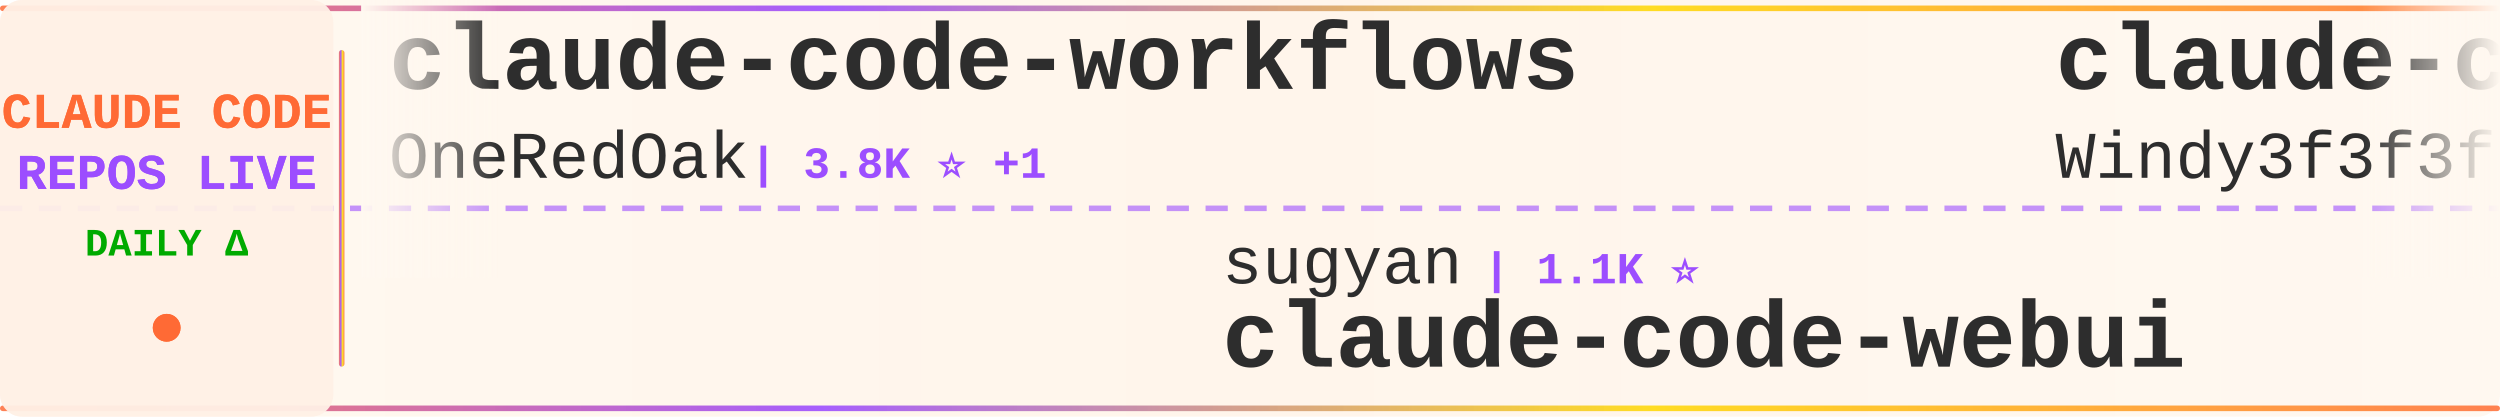
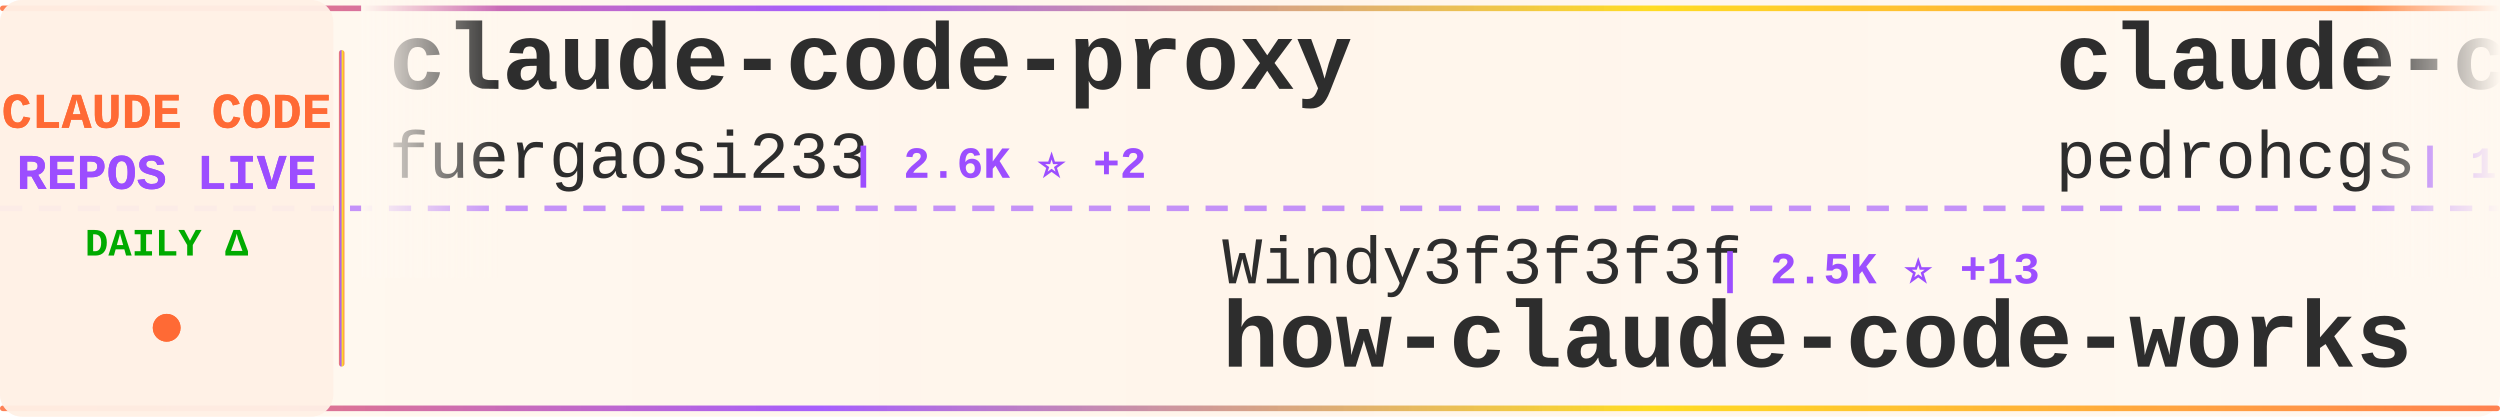
<svg xmlns="http://www.w3.org/2000/svg" width="900" height="150">
  <defs>
    <linearGradient id="tickerBg" x1="0%" y1="0%" x2="100%" y2="0%">
      <stop offset="0%" style="stop-color:#fff8f0;stop-opacity:0.98" />
      <stop offset="50%" style="stop-color:#fff5eb;stop-opacity:1" />
      <stop offset="100%" style="stop-color:#fff8f0;stop-opacity:0.98" />
    </linearGradient>
    <linearGradient id="borderGrad" x1="0%" y1="0%" x2="100%" y2="0%">
      <stop offset="0%" style="stop-color:#FF6B35;stop-opacity:0.85">
        <animate attributeName="stop-opacity" values="0.85;1;0.85" dur="2s" repeatCount="indefinite" />
      </stop>
      <stop offset="33%" style="stop-color:#9C4EFF;stop-opacity:0.9">
        <animate attributeName="stop-opacity" values="0.9;1;0.9" dur="2.2s" repeatCount="indefinite" />
      </stop>
      <stop offset="66%" style="stop-color:#FFD700;stop-opacity:0.85">
        <animate attributeName="stop-opacity" values="0.85;1;0.85" dur="1.8s" repeatCount="indefinite" />
      </stop>
      <stop offset="100%" style="stop-color:#FF6B35;stop-opacity:0.85">
        <animate attributeName="stop-opacity" values="0.85;1;0.85" dur="2s" repeatCount="indefinite" />
      </stop>
    </linearGradient>
    <filter id="textGlow">
      <feGaussianBlur stdDeviation="0.15" result="coloredBlur" />
      <feMerge>
        <feMergeNode in="coloredBlur" />
        <feMergeNode in="SourceGraphic" />
      </feMerge>
    </filter>
    <filter id="metricGlow">
      <feGaussianBlur stdDeviation="0.2" result="coloredBlur" />
      <feMerge>
        <feMergeNode in="coloredBlur" />
        <feMergeNode in="SourceGraphic" />
      </feMerge>
    </filter>
    <linearGradient id="leftFade" x1="0%" y1="0%" x2="100%" y2="0%">
      <stop offset="0%" style="stop-color:#fff8f0;stop-opacity:1" />
      <stop offset="100%" style="stop-color:#fff8f0;stop-opacity:0" />
    </linearGradient>
    <linearGradient id="rightFade" x1="0%" y1="0%" x2="100%" y2="0%">
      <stop offset="0%" style="stop-color:#fff8f0;stop-opacity:0" />
      <stop offset="100%" style="stop-color:#fff8f0;stop-opacity:1" />
    </linearGradient>
  </defs>
  <rect width="900" height="150" fill="url(#tickerBg)" rx="8" />
  <rect x="0" y="2" width="900" height="2" fill="url(#borderGrad)" rx="1" />
  <rect x="0" y="146" width="900" height="2" fill="url(#borderGrad)" rx="1" />
  <line x1="0" y1="75" x2="900" y2="75" stroke="#9C4EFF" stroke-width="2" stroke-dasharray="8 6" opacity="0.6" />
  <rect x="0" y="0" width="120" height="150" fill="#fff0e6" opacity="0.95" rx="8" />
  <text x="60" y="46" font-family="'Courier New', monospace" font-size="18" font-weight="bold" fill="#FF6B35" text-anchor="middle" filter="url(#textGlow)">
    CLAUDE CODE
  </text>
  <text x="60" y="68" font-family="'Courier New', monospace" font-size="18" font-weight="bold" fill="#9C4EFF" text-anchor="middle" filter="url(#textGlow)">
    REPOS LIVE
  </text>
  <text x="60" y="92" font-family="'Courier New', monospace" font-size="14" font-weight="bold" fill="#00aa00" text-anchor="middle">
    DAILY Δ
  </text>
  <circle cx="60" cy="118" r="5" fill="#FF6B35" filter="url(#metricGlow)">
    <animate attributeName="r" values="4;6;4" dur="1.5s" repeatCount="indefinite" />
    <animate attributeName="opacity" values="0.6;1;0.6" dur="1.5s" repeatCount="indefinite" />
  </circle>
  <rect x="122" y="18" width="2" height="114" fill="url(#borderGrad)" rx="1" />
  <clipPath id="tickerClip">
    <rect x="130" y="0" width="770" height="150" />
  </clipPath>
  <g clip-path="url(#tickerClip)">
    <g id="tickerItems">
      <animateTransform attributeName="transform" attributeType="XML" type="translate" from="0 0" to="-3000 0" dur="54s" repeatCount="indefinite" />
      <g transform="translate(0, 0)">
-         <text x="140" y="32" font-family="'Courier New', monospace" font-size="34" font-weight="bold" fill="#2d2d2d">claude-code-workflows</text>
-         <text x="140" y="64" font-family="'Courier New', monospace" font-size="24" font-weight="normal" fill="#2d2d2d" opacity="1.0">OneRedOak</text>
-         <text x="270" y="64" font-family="'Courier New', monospace" font-size="16" font-weight="bold" fill="#9C4EFF"> | 3.8K ⭐ +1</text>
+         <text x="140" y="32" font-family="'Courier New', monospace" font-size="34" font-weight="bold" fill="#2d2d2d">claude-code-proxy</text>
+         <text x="140" y="64" font-family="'Courier New', monospace" font-size="24" font-weight="normal" fill="#2d2d2d" opacity="1.0">fuergaosi233</text>
+         <text x="306" y="64" font-family="'Courier New', monospace" font-size="16" font-weight="bold" fill="#9C4EFF"> | 2.6K ⭐ +2</text>
      </g>
      <g transform="translate(300, 0)">
-         <text x="140" y="102" font-family="'Courier New', monospace" font-size="24" font-weight="normal" fill="#2d2d2d" opacity="1.0">sugyan</text>
-         <text x="234" y="102" font-family="'Courier New', monospace" font-size="16" font-weight="bold" fill="#9C4EFF"> | 1.1K ⭐</text>
-         <text x="140" y="132" font-family="'Courier New', monospace" font-size="34" font-weight="bold" fill="#2d2d2d">claude-code-webui</text>
+         <text x="140" y="102" font-family="'Courier New', monospace" font-size="24" font-weight="normal" fill="#2d2d2d" opacity="1.0">Windy3f3f3f3f</text>
+         <text x="318" y="102" font-family="'Courier New', monospace" font-size="16" font-weight="bold" fill="#9C4EFF"> | 2.5K ⭐ +13</text>
+         <text x="140" y="132" font-family="'Courier New', monospace" font-size="34" font-weight="bold" fill="#2d2d2d">how-claude-code-works</text>
      </g>
      <g transform="translate(600, 0)">
-         <text x="140" y="32" font-family="'Courier New', monospace" font-size="34" font-weight="bold" fill="#2d2d2d">claude-code-from-scratch</text>
-         <text x="140" y="64" font-family="'Courier New', monospace" font-size="24" font-weight="normal" fill="#2d2d2d" opacity="1.0">Windy3f3f3f3f</text>
-         <text x="318" y="64" font-family="'Courier New', monospace" font-size="16" font-weight="bold" fill="#9C4EFF"> | 1.3K ⭐ +7</text>
+         <text x="140" y="32" font-family="'Courier New', monospace" font-size="34" font-weight="bold" fill="#2d2d2d">claude-code-my-workflow</text>
+         <text x="140" y="64" font-family="'Courier New', monospace" font-size="24" font-weight="normal" fill="#2d2d2d" opacity="1.0">pedrohcgs</text>
+         <text x="270" y="64" font-family="'Courier New', monospace" font-size="16" font-weight="bold" fill="#9C4EFF"> | 1.2K ⭐ +9</text>
      </g>
      <g transform="translate(900, 0)">
-         <text x="140" y="102" font-family="'Courier New', monospace" font-size="24" font-weight="normal" fill="#2d2d2d" opacity="1.0">liuup</text>
-         <text x="222" y="102" font-family="'Courier New', monospace" font-size="16" font-weight="bold" fill="#9C4EFF"> | 2.9K ⭐ +23</text>
-         <text x="140" y="132" font-family="'Courier New', monospace" font-size="34" font-weight="bold" fill="#2d2d2d">claude-code-analysis</text>
+         <text x="140" y="102" font-family="'Courier New', monospace" font-size="24" font-weight="normal" fill="#2d2d2d" opacity="1.0">snarktank</text>
+         <text x="270" y="102" font-family="'Courier New', monospace" font-size="16" font-weight="bold" fill="#9C4EFF"> | 19.9K ⭐ +39</text>
+         <text x="140" y="132" font-family="'Courier New', monospace" font-size="34" font-weight="bold" fill="#2d2d2d">ralph</text>
      </g>
      <g transform="translate(1200, 0)">
-         <text x="140" y="32" font-family="'Courier New', monospace" font-size="34" font-weight="bold" fill="#2d2d2d">claude-code-source</text>
-         <text x="140" y="64" font-family="'Courier New', monospace" font-size="24" font-weight="normal" fill="#2d2d2d" opacity="1.0">AprilNEA</text>
-         <text x="258" y="64" font-family="'Courier New', monospace" font-size="16" font-weight="bold" fill="#9C4EFF"> | 383 ⭐</text>
+         <text x="140" y="32" font-family="'Courier New', monospace" font-size="34" font-weight="bold" fill="#2d2d2d">claude-skills</text>
+         <text x="140" y="64" font-family="'Courier New', monospace" font-size="24" font-weight="normal" fill="#2d2d2d" opacity="1.0">alirezarezvani</text>
+         <text x="330" y="64" font-family="'Courier New', monospace" font-size="16" font-weight="bold" fill="#9C4EFF"> | 16.9K ⭐ +120</text>
      </g>
      <g transform="translate(1500, 0)">
-         <text x="140" y="102" font-family="'Courier New', monospace" font-size="24" font-weight="normal" fill="#2d2d2d" opacity="1.0">fuergaosi233</text>
-         <text x="306" y="102" font-family="'Courier New', monospace" font-size="16" font-weight="bold" fill="#9C4EFF"> | 2.6K ⭐ +3</text>
-         <text x="140" y="132" font-family="'Courier New', monospace" font-size="34" font-weight="bold" fill="#2d2d2d">claude-code-proxy</text>
+         <text x="140" y="102" font-family="'Courier New', monospace" font-size="24" font-weight="normal" fill="#2d2d2d" opacity="1.0">ChinaSiro</text>
+         <text x="270" y="102" font-family="'Courier New', monospace" font-size="16" font-weight="bold" fill="#9C4EFF"> | 9.3K ⭐ +7</text>
+         <text x="140" y="132" font-family="'Courier New', monospace" font-size="34" font-weight="bold" fill="#2d2d2d">claude-code-sourcemap</text>
      </g>
      <g transform="translate(1800, 0)">
-         <text x="140" y="32" font-family="'Courier New', monospace" font-size="34" font-weight="bold" fill="#2d2d2d">claude-code-telegram</text>
-         <text x="140" y="64" font-family="'Courier New', monospace" font-size="24" font-weight="normal" fill="#2d2d2d" opacity="1.0">RichardAtCT</text>
-         <text x="294" y="64" font-family="'Courier New', monospace" font-size="16" font-weight="bold" fill="#9C4EFF"> | 2.7K ⭐ +2</text>
+         <text x="140" y="32" font-family="'Courier New', monospace" font-size="34" font-weight="bold" fill="#2d2d2d">free-claude-code</text>
+         <text x="140" y="64" font-family="'Courier New', monospace" font-size="24" font-weight="normal" fill="#2d2d2d" opacity="1.0">Alishahryar1</text>
+         <text x="306" y="64" font-family="'Courier New', monospace" font-size="16" font-weight="bold" fill="#9C4EFF"> | 31.7K ⭐ +280</text>
      </g>
      <g transform="translate(2100, 0)">
        <text x="140" y="102" font-family="'Courier New', monospace" font-size="24" font-weight="normal" fill="#2d2d2d" opacity="1.0">ykdojo</text>
-         <text x="234" y="102" font-family="'Courier New', monospace" font-size="16" font-weight="bold" fill="#9C4EFF"> | 8.6K ⭐ +18</text>
+         <text x="234" y="102" font-family="'Courier New', monospace" font-size="16" font-weight="bold" fill="#9C4EFF"> | 8.6K ⭐ +20</text>
        <text x="140" y="132" font-family="'Courier New', monospace" font-size="34" font-weight="bold" fill="#2d2d2d">claude-code-tips</text>
      </g>
      <g transform="translate(2400, 0)">
-         <text x="140" y="32" font-family="'Courier New', monospace" font-size="34" font-weight="bold" fill="#2d2d2d">claude-code-source-build</text>
-         <text x="140" y="64" font-family="'Courier New', monospace" font-size="24" font-weight="normal" fill="#2d2d2d" opacity="1.0">andrew-kramer-inno</text>
-         <text x="378" y="64" font-family="'Courier New', monospace" font-size="16" font-weight="bold" fill="#9C4EFF"> | 591 ⭐</text>
+         <text x="140" y="32" font-family="'Courier New', monospace" font-size="34" font-weight="bold" fill="#2d2d2d">claude-code-router</text>
+         <text x="140" y="64" font-family="'Courier New', monospace" font-size="24" font-weight="normal" fill="#2d2d2d" opacity="1.0">musistudio</text>
+         <text x="282" y="64" font-family="'Courier New', monospace" font-size="16" font-weight="bold" fill="#9C4EFF"> | 34.6K ⭐ +29</text>
      </g>
      <g transform="translate(2700, 0)">
-         <text x="140" y="102" font-family="'Courier New', monospace" font-size="24" font-weight="normal" fill="#2d2d2d" opacity="1.0">jeremylongshore</text>
-         <text x="342" y="102" font-family="'Courier New', monospace" font-size="16" font-weight="bold" fill="#9C4EFF"> | 2.3K ⭐ +4</text>
-         <text x="140" y="132" font-family="'Courier New', monospace" font-size="34" font-weight="bold" fill="#2d2d2d">claude-code-plugins-plus...</text>
+         <text x="140" y="102" font-family="'Courier New', monospace" font-size="24" font-weight="normal" fill="#2d2d2d" opacity="1.0">VoltAgent</text>
+         <text x="270" y="102" font-family="'Courier New', monospace" font-size="16" font-weight="bold" fill="#9C4EFF"> | 21.0K ⭐ +54</text>
+         <text x="140" y="132" font-family="'Courier New', monospace" font-size="34" font-weight="bold" fill="#2d2d2d">awesome-claude-code-suba...</text>
      </g>
      <g transform="translate(3000, 0)">
-         <text x="140" y="32" font-family="'Courier New', monospace" font-size="34" font-weight="bold" fill="#2d2d2d">claude-code-workflows</text>
-         <text x="140" y="64" font-family="'Courier New', monospace" font-size="24" font-weight="normal" fill="#2d2d2d" opacity="1.0">OneRedOak</text>
-         <text x="270" y="64" font-family="'Courier New', monospace" font-size="16" font-weight="bold" fill="#9C4EFF"> | 3.8K ⭐ +1</text>
+         <text x="140" y="32" font-family="'Courier New', monospace" font-size="34" font-weight="bold" fill="#2d2d2d">claude-code-proxy</text>
+         <text x="140" y="64" font-family="'Courier New', monospace" font-size="24" font-weight="normal" fill="#2d2d2d" opacity="1.0">fuergaosi233</text>
+         <text x="306" y="64" font-family="'Courier New', monospace" font-size="16" font-weight="bold" fill="#9C4EFF"> | 2.6K ⭐ +2</text>
      </g>
      <g transform="translate(3300, 0)">
-         <text x="140" y="102" font-family="'Courier New', monospace" font-size="24" font-weight="normal" fill="#2d2d2d" opacity="1.0">sugyan</text>
-         <text x="234" y="102" font-family="'Courier New', monospace" font-size="16" font-weight="bold" fill="#9C4EFF"> | 1.1K ⭐</text>
-         <text x="140" y="132" font-family="'Courier New', monospace" font-size="34" font-weight="bold" fill="#2d2d2d">claude-code-webui</text>
+         <text x="140" y="102" font-family="'Courier New', monospace" font-size="24" font-weight="normal" fill="#2d2d2d" opacity="1.0">Windy3f3f3f3f</text>
+         <text x="318" y="102" font-family="'Courier New', monospace" font-size="16" font-weight="bold" fill="#9C4EFF"> | 2.5K ⭐ +13</text>
+         <text x="140" y="132" font-family="'Courier New', monospace" font-size="34" font-weight="bold" fill="#2d2d2d">how-claude-code-works</text>
      </g>
      <g transform="translate(3600, 0)">
-         <text x="140" y="32" font-family="'Courier New', monospace" font-size="34" font-weight="bold" fill="#2d2d2d">claude-code-from-scratch</text>
-         <text x="140" y="64" font-family="'Courier New', monospace" font-size="24" font-weight="normal" fill="#2d2d2d" opacity="1.0">Windy3f3f3f3f</text>
-         <text x="318" y="64" font-family="'Courier New', monospace" font-size="16" font-weight="bold" fill="#9C4EFF"> | 1.3K ⭐ +7</text>
+         <text x="140" y="32" font-family="'Courier New', monospace" font-size="34" font-weight="bold" fill="#2d2d2d">claude-code-my-workflow</text>
+         <text x="140" y="64" font-family="'Courier New', monospace" font-size="24" font-weight="normal" fill="#2d2d2d" opacity="1.0">pedrohcgs</text>
+         <text x="270" y="64" font-family="'Courier New', monospace" font-size="16" font-weight="bold" fill="#9C4EFF"> | 1.2K ⭐ +9</text>
      </g>
      <g transform="translate(3900, 0)">
-         <text x="140" y="102" font-family="'Courier New', monospace" font-size="24" font-weight="normal" fill="#2d2d2d" opacity="1.0">liuup</text>
-         <text x="222" y="102" font-family="'Courier New', monospace" font-size="16" font-weight="bold" fill="#9C4EFF"> | 2.9K ⭐ +23</text>
-         <text x="140" y="132" font-family="'Courier New', monospace" font-size="34" font-weight="bold" fill="#2d2d2d">claude-code-analysis</text>
+         <text x="140" y="102" font-family="'Courier New', monospace" font-size="24" font-weight="normal" fill="#2d2d2d" opacity="1.0">snarktank</text>
+         <text x="270" y="102" font-family="'Courier New', monospace" font-size="16" font-weight="bold" fill="#9C4EFF"> | 19.9K ⭐ +39</text>
+         <text x="140" y="132" font-family="'Courier New', monospace" font-size="34" font-weight="bold" fill="#2d2d2d">ralph</text>
      </g>
    </g>
  </g>
  <rect x="130" y="0" width="50" height="100" fill="url(#leftFade)" />
  <rect x="850" y="0" width="50" height="100" fill="url(#rightFade)" />
</svg>
